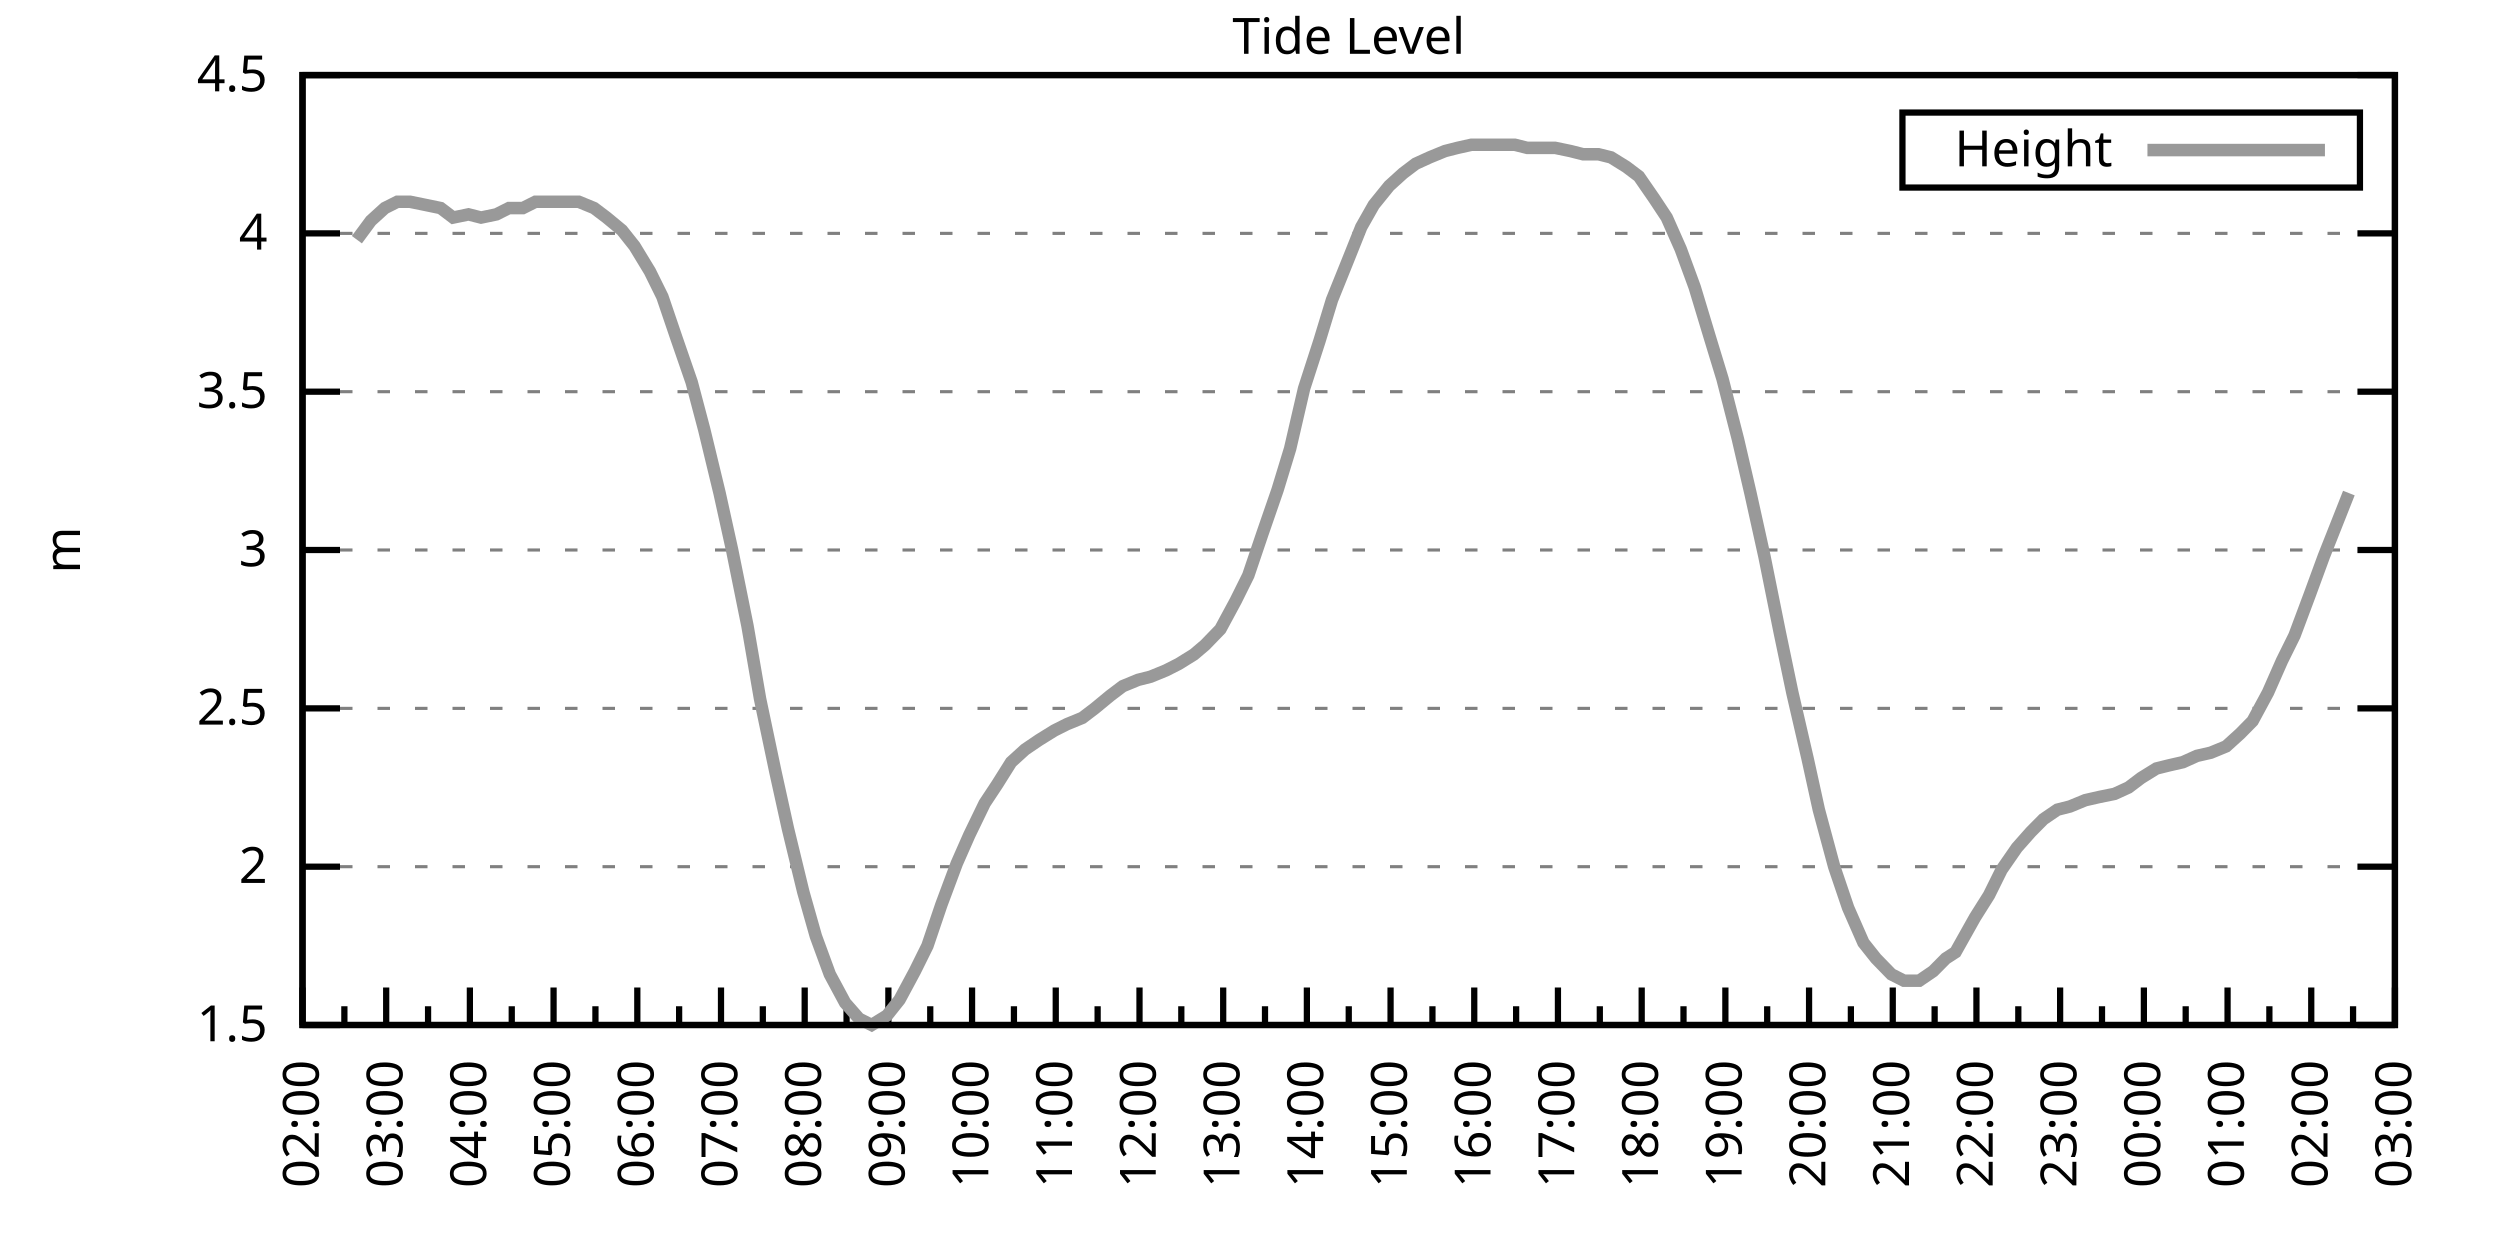
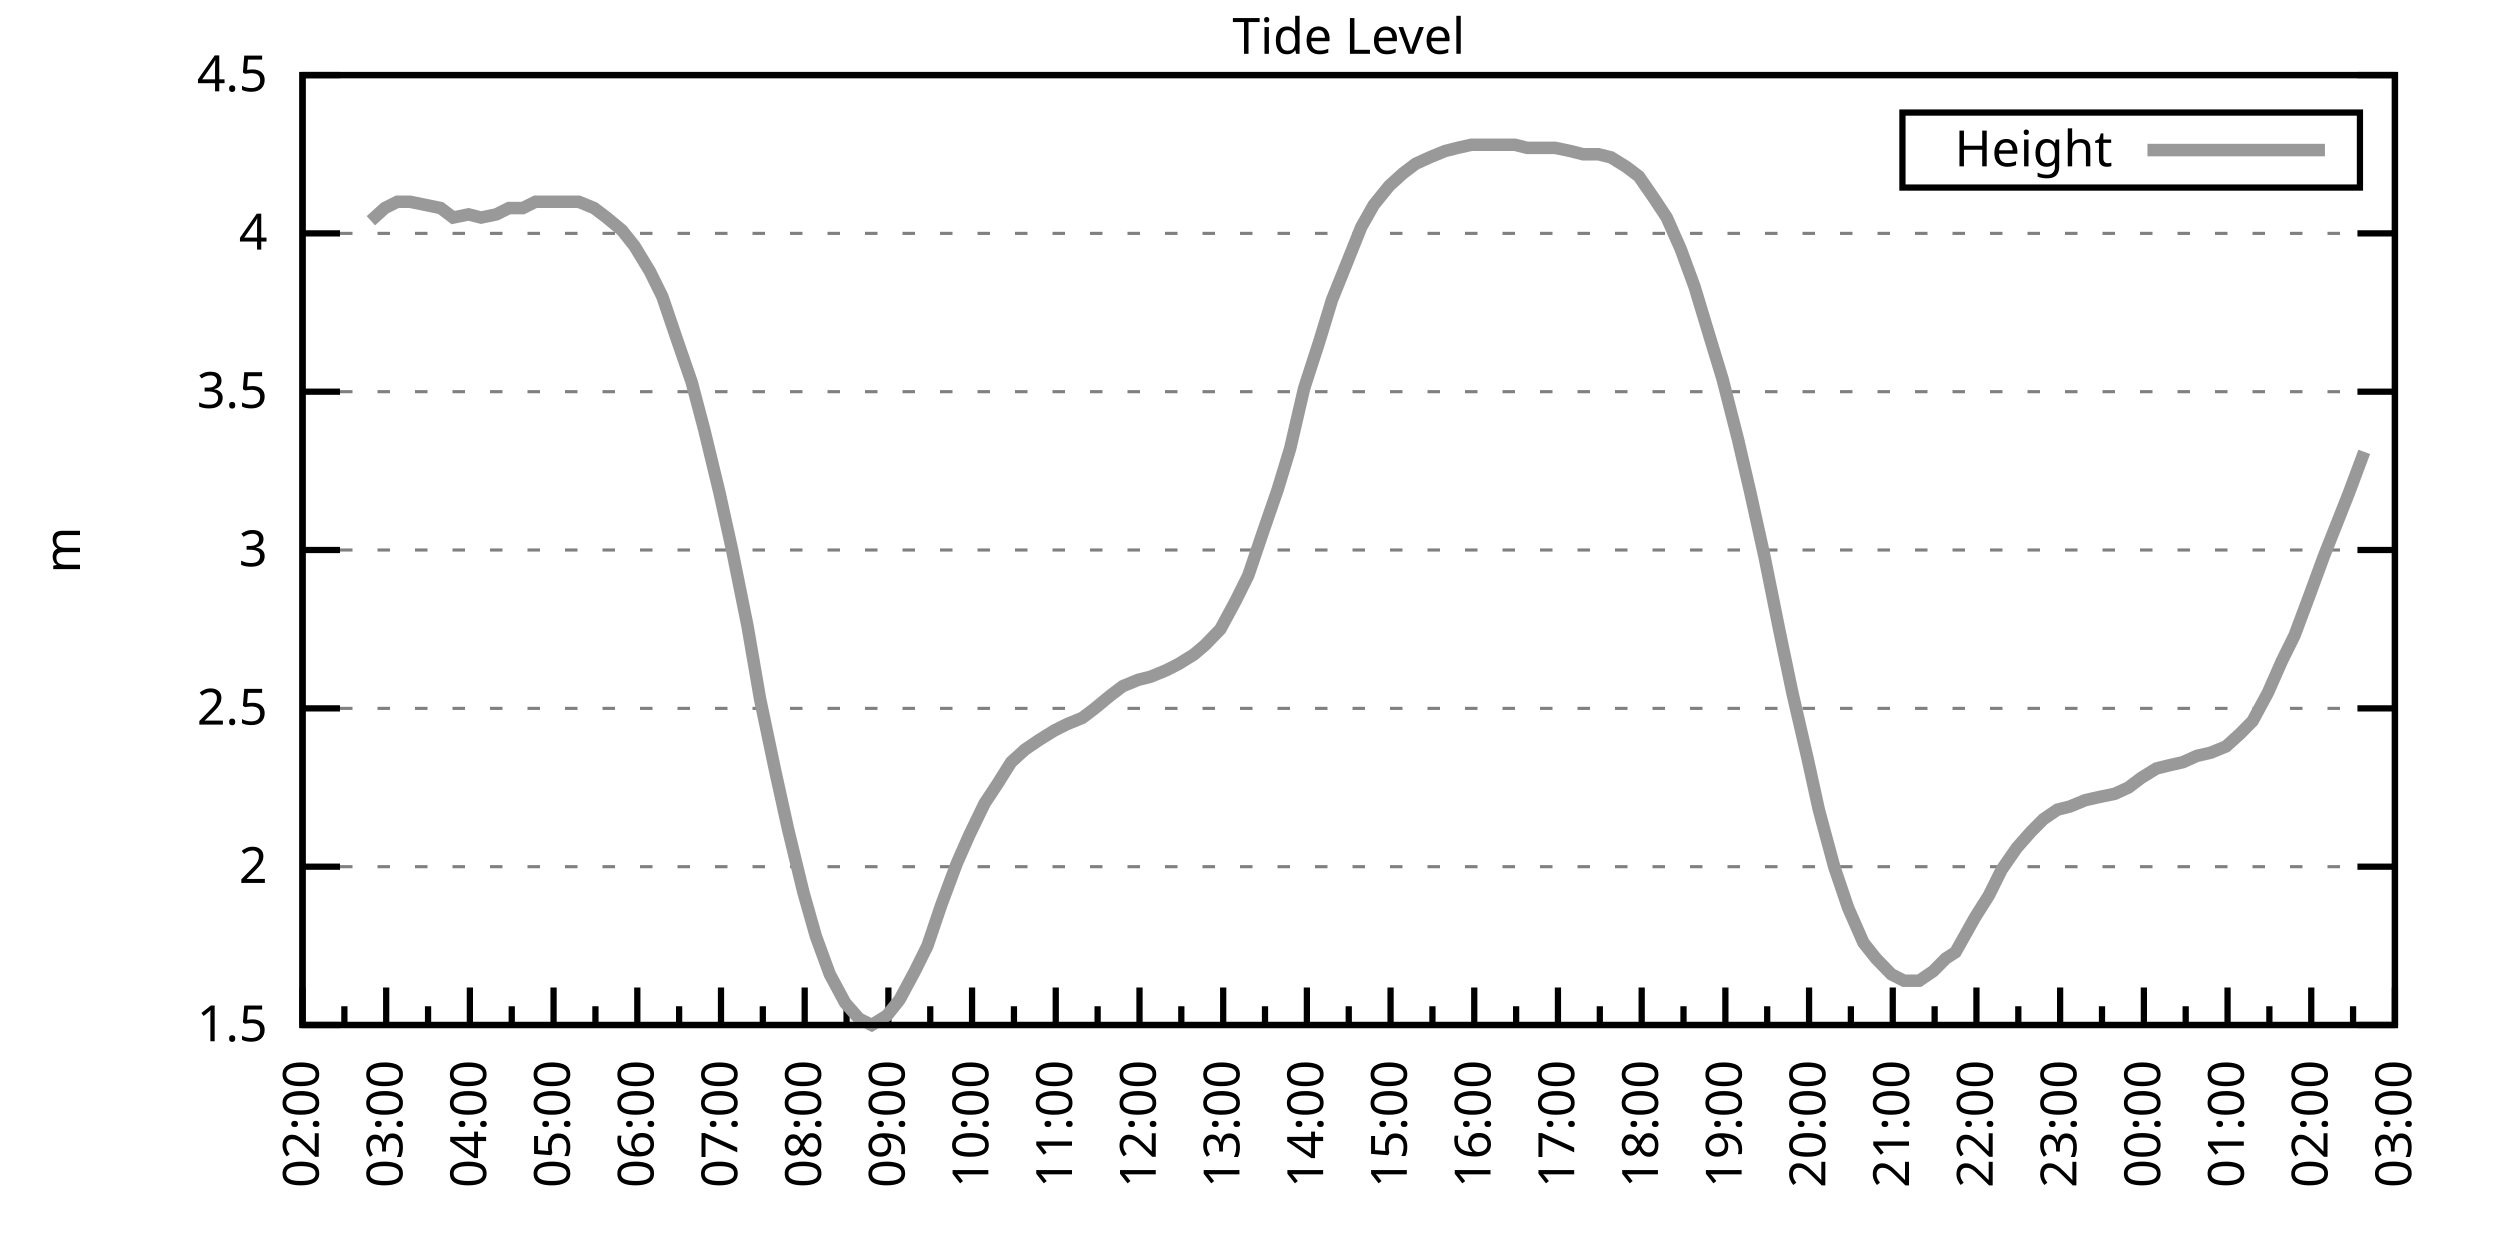
<svg xmlns="http://www.w3.org/2000/svg" xmlns:xlink="http://www.w3.org/1999/xlink" width="400" height="200" viewBox="0 0 400 200">
  <g id="gnuplot_canvas">
    <rect x="0" y="0" width="400" height="200" fill="none" />
    <defs>
      <circle id="gpDot" r="0.5" stroke-width="0.5" stroke="currentColor" />
      <path id="gpPt0" stroke-width="0.333" stroke="currentColor" d="M-1,0 h2 M0,-1 v2" />
      <path id="gpPt1" stroke-width="0.333" stroke="currentColor" d="M-1,-1 L1,1 M1,-1 L-1,1" />
      <path id="gpPt2" stroke-width="0.333" stroke="currentColor" d="M-1,0 L1,0 M0,-1 L0,1 M-1,-1 L1,1 M-1,1 L1,-1" />
      <rect id="gpPt3" stroke-width="0.333" stroke="currentColor" x="-1" y="-1" width="2" height="2" />
      <rect id="gpPt4" stroke-width="0.333" stroke="currentColor" fill="currentColor" x="-1" y="-1" width="2" height="2" />
      <circle id="gpPt5" stroke-width="0.333" stroke="currentColor" cx="0" cy="0" r="1" />
      <use xlink:href="#gpPt5" id="gpPt6" fill="currentColor" stroke="none" />
      <path id="gpPt7" stroke-width="0.333" stroke="currentColor" d="M0,-1.33 L-1.33,0.67 L1.33,0.67 z" />
      <use xlink:href="#gpPt7" id="gpPt8" fill="currentColor" stroke="none" />
      <use xlink:href="#gpPt7" id="gpPt9" stroke="currentColor" transform="rotate(180)" />
      <use xlink:href="#gpPt9" id="gpPt10" fill="currentColor" stroke="none" />
      <use xlink:href="#gpPt3" id="gpPt11" stroke="currentColor" transform="rotate(45)" />
      <use xlink:href="#gpPt11" id="gpPt12" fill="currentColor" stroke="none" />
      <path id="gpPt13" stroke-width="0.333" stroke="currentColor" d="M0,1.330 L1.265,0.411 L0.782,-1.067 L-0.782,-1.076 L-1.265,0.411 z" />
      <use xlink:href="#gpPt13" id="gpPt14" fill="currentColor" stroke="none" />
      <filter id="textbox" filterUnits="objectBoundingBox" x="0" y="0" height="1" width="1">
        <feFlood flood-color="white" flood-opacity="1" result="bgnd" />
        <feComposite in="SourceGraphic" in2="bgnd" operator="atop" />
      </filter>
      <filter id="greybox" filterUnits="objectBoundingBox" x="0" y="0" height="1" width="1">
        <feFlood flood-color="lightgrey" flood-opacity="1" result="grey" />
        <feComposite in="SourceGraphic" in2="grey" operator="atop" />
      </filter>
    </defs>
    <g fill="none" color="white" stroke="currentColor" stroke-width="1.00" stroke-linecap="butt" stroke-linejoin="miter">
</g>
    <g fill="none" color="black" stroke="currentColor" stroke-width="1.00" stroke-linecap="butt" stroke-linejoin="miter">
      <g stroke="none" shape-rendering="crispEdges">
        <polygon fill="rgb(255, 255, 255)" points="48.40,164.00 383.18,164.00 383.18,12.02 48.40,12.02 " />
      </g>
    </g>
    <g fill="none" color="black" stroke="currentColor" stroke-width="1.00" stroke-linecap="butt" stroke-linejoin="miter">
</g>
    <g fill="none" color="black" stroke="black" stroke-width="0.50" stroke-linecap="butt" stroke-linejoin="miter">
</g>
    <g fill="none" color="gray" stroke="currentColor" stroke-width="0.50" stroke-linecap="butt" stroke-linejoin="miter">
      <path stroke="gray" stroke-dasharray="2,4" class="gridline" d="M48.40,164.00 L383.19,164.00  " />
    </g>
    <g fill="none" color="gray" stroke="gray" stroke-width="1.00" stroke-linecap="butt" stroke-linejoin="miter">
</g>
    <g fill="none" color="black" stroke="currentColor" stroke-width="1.00" stroke-linecap="butt" stroke-linejoin="miter">
      <path stroke="black" d="M48.40,164.00 L54.40,164.00 M383.19,164.00 L377.19,164.00  " />
      <g transform="translate(42.80,166.60)" stroke="none" fill="black" font-family="Sans" font-size="8.00" text-anchor="end">
        <text>
          <tspan font-family="Sans"> 1.5</tspan>
        </text>
      </g>
    </g>
    <g fill="none" color="black" stroke="currentColor" stroke-width="1.00" stroke-linecap="butt" stroke-linejoin="miter">
</g>
    <g fill="none" color="black" stroke="black" stroke-width="0.50" stroke-linecap="butt" stroke-linejoin="miter">
</g>
    <g fill="none" color="gray" stroke="currentColor" stroke-width="0.50" stroke-linecap="butt" stroke-linejoin="miter">
      <path stroke="gray" stroke-dasharray="2,4" class="gridline" d="M48.40,138.67 L383.19,138.67  " />
    </g>
    <g fill="none" color="gray" stroke="gray" stroke-width="1.00" stroke-linecap="butt" stroke-linejoin="miter">
</g>
    <g fill="none" color="black" stroke="currentColor" stroke-width="1.00" stroke-linecap="butt" stroke-linejoin="miter">
      <path stroke="black" d="M48.40,138.67 L54.40,138.67 M383.19,138.67 L377.19,138.67  " />
      <g transform="translate(42.80,141.27)" stroke="none" fill="black" font-family="Sans" font-size="8.00" text-anchor="end">
        <text>
          <tspan font-family="Sans"> 2</tspan>
        </text>
      </g>
    </g>
    <g fill="none" color="black" stroke="currentColor" stroke-width="1.00" stroke-linecap="butt" stroke-linejoin="miter">
</g>
    <g fill="none" color="black" stroke="black" stroke-width="0.50" stroke-linecap="butt" stroke-linejoin="miter">
</g>
    <g fill="none" color="gray" stroke="currentColor" stroke-width="0.50" stroke-linecap="butt" stroke-linejoin="miter">
      <path stroke="gray" stroke-dasharray="2,4" class="gridline" d="M48.40,113.34 L383.19,113.34  " />
    </g>
    <g fill="none" color="gray" stroke="gray" stroke-width="1.00" stroke-linecap="butt" stroke-linejoin="miter">
</g>
    <g fill="none" color="black" stroke="currentColor" stroke-width="1.00" stroke-linecap="butt" stroke-linejoin="miter">
      <path stroke="black" d="M48.40,113.34 L54.40,113.34 M383.19,113.34 L377.19,113.34  " />
      <g transform="translate(42.80,115.94)" stroke="none" fill="black" font-family="Sans" font-size="8.00" text-anchor="end">
        <text>
          <tspan font-family="Sans"> 2.5</tspan>
        </text>
      </g>
    </g>
    <g fill="none" color="black" stroke="currentColor" stroke-width="1.00" stroke-linecap="butt" stroke-linejoin="miter">
</g>
    <g fill="none" color="black" stroke="black" stroke-width="0.50" stroke-linecap="butt" stroke-linejoin="miter">
</g>
    <g fill="none" color="gray" stroke="currentColor" stroke-width="0.50" stroke-linecap="butt" stroke-linejoin="miter">
      <path stroke="gray" stroke-dasharray="2,4" class="gridline" d="M48.40,88.00 L383.19,88.00  " />
    </g>
    <g fill="none" color="gray" stroke="gray" stroke-width="1.00" stroke-linecap="butt" stroke-linejoin="miter">
</g>
    <g fill="none" color="black" stroke="currentColor" stroke-width="1.00" stroke-linecap="butt" stroke-linejoin="miter">
      <path stroke="black" d="M48.40,88.00 L54.40,88.00 M383.19,88.00 L377.19,88.00  " />
      <g transform="translate(42.80,90.60)" stroke="none" fill="black" font-family="Sans" font-size="8.00" text-anchor="end">
        <text>
          <tspan font-family="Sans"> 3</tspan>
        </text>
      </g>
    </g>
    <g fill="none" color="black" stroke="currentColor" stroke-width="1.00" stroke-linecap="butt" stroke-linejoin="miter">
</g>
    <g fill="none" color="black" stroke="black" stroke-width="0.50" stroke-linecap="butt" stroke-linejoin="miter">
</g>
    <g fill="none" color="gray" stroke="currentColor" stroke-width="0.50" stroke-linecap="butt" stroke-linejoin="miter">
      <path stroke="gray" stroke-dasharray="2,4" class="gridline" d="M48.40,62.67 L383.19,62.67  " />
    </g>
    <g fill="none" color="gray" stroke="gray" stroke-width="1.00" stroke-linecap="butt" stroke-linejoin="miter">
</g>
    <g fill="none" color="black" stroke="currentColor" stroke-width="1.00" stroke-linecap="butt" stroke-linejoin="miter">
      <path stroke="black" d="M48.40,62.67 L54.40,62.67 M383.19,62.67 L377.19,62.67  " />
      <g transform="translate(42.80,65.27)" stroke="none" fill="black" font-family="Sans" font-size="8.00" text-anchor="end">
        <text>
          <tspan font-family="Sans"> 3.5</tspan>
        </text>
      </g>
    </g>
    <g fill="none" color="black" stroke="currentColor" stroke-width="1.00" stroke-linecap="butt" stroke-linejoin="miter">
</g>
    <g fill="none" color="black" stroke="black" stroke-width="0.50" stroke-linecap="butt" stroke-linejoin="miter">
</g>
    <g fill="none" color="gray" stroke="currentColor" stroke-width="0.50" stroke-linecap="butt" stroke-linejoin="miter">
      <path stroke="gray" stroke-dasharray="2,4" class="gridline" d="M48.40,37.34 L383.19,37.34  " />
    </g>
    <g fill="none" color="gray" stroke="gray" stroke-width="1.00" stroke-linecap="butt" stroke-linejoin="miter">
</g>
    <g fill="none" color="black" stroke="currentColor" stroke-width="1.00" stroke-linecap="butt" stroke-linejoin="miter">
      <path stroke="black" d="M48.40,37.34 L54.40,37.34 M383.19,37.34 L377.19,37.34  " />
      <g transform="translate(42.80,39.94)" stroke="none" fill="black" font-family="Sans" font-size="8.00" text-anchor="end">
        <text>
          <tspan font-family="Sans"> 4</tspan>
        </text>
      </g>
    </g>
    <g fill="none" color="black" stroke="currentColor" stroke-width="1.00" stroke-linecap="butt" stroke-linejoin="miter">
</g>
    <g fill="none" color="black" stroke="black" stroke-width="0.50" stroke-linecap="butt" stroke-linejoin="miter">
</g>
    <g fill="none" color="gray" stroke="currentColor" stroke-width="0.50" stroke-linecap="butt" stroke-linejoin="miter">
      <path stroke="gray" stroke-dasharray="2,4" class="gridline" d="M48.40,12.01 L383.19,12.01  " />
    </g>
    <g fill="none" color="gray" stroke="gray" stroke-width="1.00" stroke-linecap="butt" stroke-linejoin="miter">
</g>
    <g fill="none" color="black" stroke="currentColor" stroke-width="1.00" stroke-linecap="butt" stroke-linejoin="miter">
      <path stroke="black" d="M48.40,12.01 L54.40,12.01 M383.19,12.01 L377.19,12.01  " />
      <g transform="translate(42.80,14.61)" stroke="none" fill="black" font-family="Sans" font-size="8.00" text-anchor="end">
        <text>
          <tspan font-family="Sans"> 4.5</tspan>
        </text>
      </g>
    </g>
    <g fill="none" color="black" stroke="currentColor" stroke-width="1.00" stroke-linecap="butt" stroke-linejoin="miter">
      <path stroke="black" d="M48.40,164.00 L48.40,158.00  " />
      <g transform="translate(51.00,169.60) rotate(270)" stroke="none" fill="black" font-family="Sans" font-size="8.00" text-anchor="end">
        <text>
          <tspan font-family="Sans">02:00</tspan>
        </text>
      </g>
    </g>
    <g fill="none" color="black" stroke="currentColor" stroke-width="1.00" stroke-linecap="butt" stroke-linejoin="miter">
      <path stroke="black" d="M55.10,164.00 L55.10,161.00 M61.79,164.00 L61.79,158.00  " />
      <g transform="translate(64.39,169.60) rotate(270)" stroke="none" fill="black" font-family="Sans" font-size="8.00" text-anchor="end">
        <text>
          <tspan font-family="Sans">03:00</tspan>
        </text>
      </g>
    </g>
    <g fill="none" color="black" stroke="currentColor" stroke-width="1.00" stroke-linecap="butt" stroke-linejoin="miter">
      <path stroke="black" d="M68.49,164.00 L68.49,161.00 M75.18,164.00 L75.18,158.00  " />
      <g transform="translate(77.78,169.60) rotate(270)" stroke="none" fill="black" font-family="Sans" font-size="8.00" text-anchor="end">
        <text>
          <tspan font-family="Sans">04:00</tspan>
        </text>
      </g>
    </g>
    <g fill="none" color="black" stroke="currentColor" stroke-width="1.00" stroke-linecap="butt" stroke-linejoin="miter">
      <path stroke="black" d="M81.88,164.00 L81.88,161.00 M88.57,164.00 L88.57,158.00  " />
      <g transform="translate(91.17,169.60) rotate(270)" stroke="none" fill="black" font-family="Sans" font-size="8.00" text-anchor="end">
        <text>
          <tspan font-family="Sans">05:00</tspan>
        </text>
      </g>
    </g>
    <g fill="none" color="black" stroke="currentColor" stroke-width="1.00" stroke-linecap="butt" stroke-linejoin="miter">
      <path stroke="black" d="M95.27,164.00 L95.27,161.00 M101.97,164.00 L101.97,158.00  " />
      <g transform="translate(104.57,169.60) rotate(270)" stroke="none" fill="black" font-family="Sans" font-size="8.00" text-anchor="end">
        <text>
          <tspan font-family="Sans">06:00</tspan>
        </text>
      </g>
    </g>
    <g fill="none" color="black" stroke="currentColor" stroke-width="1.00" stroke-linecap="butt" stroke-linejoin="miter">
      <path stroke="black" d="M108.66,164.00 L108.66,161.00 M115.36,164.00 L115.36,158.00  " />
      <g transform="translate(117.96,169.60) rotate(270)" stroke="none" fill="black" font-family="Sans" font-size="8.00" text-anchor="end">
        <text>
          <tspan font-family="Sans">07:00</tspan>
        </text>
      </g>
    </g>
    <g fill="none" color="black" stroke="currentColor" stroke-width="1.00" stroke-linecap="butt" stroke-linejoin="miter">
      <path stroke="black" d="M122.05,164.00 L122.05,161.00 M128.75,164.00 L128.75,158.00  " />
      <g transform="translate(131.35,169.60) rotate(270)" stroke="none" fill="black" font-family="Sans" font-size="8.00" text-anchor="end">
        <text>
          <tspan font-family="Sans">08:00</tspan>
        </text>
      </g>
    </g>
    <g fill="none" color="black" stroke="currentColor" stroke-width="1.00" stroke-linecap="butt" stroke-linejoin="miter">
      <path stroke="black" d="M135.45,164.00 L135.45,161.00 M142.14,164.00 L142.14,158.00  " />
      <g transform="translate(144.74,169.60) rotate(270)" stroke="none" fill="black" font-family="Sans" font-size="8.00" text-anchor="end">
        <text>
          <tspan font-family="Sans">09:00</tspan>
        </text>
      </g>
    </g>
    <g fill="none" color="black" stroke="currentColor" stroke-width="1.00" stroke-linecap="butt" stroke-linejoin="miter">
      <path stroke="black" d="M148.84,164.00 L148.84,161.00 M155.53,164.00 L155.53,158.00  " />
      <g transform="translate(158.13,169.60) rotate(270)" stroke="none" fill="black" font-family="Sans" font-size="8.00" text-anchor="end">
        <text>
          <tspan font-family="Sans">10:00</tspan>
        </text>
      </g>
    </g>
    <g fill="none" color="black" stroke="currentColor" stroke-width="1.00" stroke-linecap="butt" stroke-linejoin="miter">
      <path stroke="black" d="M162.23,164.00 L162.23,161.00 M168.92,164.00 L168.92,158.00  " />
      <g transform="translate(171.52,169.60) rotate(270)" stroke="none" fill="black" font-family="Sans" font-size="8.00" text-anchor="end">
        <text>
          <tspan font-family="Sans">11:00</tspan>
        </text>
      </g>
    </g>
    <g fill="none" color="black" stroke="currentColor" stroke-width="1.00" stroke-linecap="butt" stroke-linejoin="miter">
      <path stroke="black" d="M175.62,164.00 L175.62,161.00 M182.32,164.00 L182.32,158.00  " />
      <g transform="translate(184.92,169.60) rotate(270)" stroke="none" fill="black" font-family="Sans" font-size="8.00" text-anchor="end">
        <text>
          <tspan font-family="Sans">12:00</tspan>
        </text>
      </g>
    </g>
    <g fill="none" color="black" stroke="currentColor" stroke-width="1.00" stroke-linecap="butt" stroke-linejoin="miter">
      <path stroke="black" d="M189.01,164.00 L189.01,161.00 M195.71,164.00 L195.71,158.00  " />
      <g transform="translate(198.31,169.60) rotate(270)" stroke="none" fill="black" font-family="Sans" font-size="8.00" text-anchor="end">
        <text>
          <tspan font-family="Sans">13:00</tspan>
        </text>
      </g>
    </g>
    <g fill="none" color="black" stroke="currentColor" stroke-width="1.00" stroke-linecap="butt" stroke-linejoin="miter">
      <path stroke="black" d="M202.40,164.00 L202.40,161.00 M209.10,164.00 L209.10,158.00  " />
      <g transform="translate(211.70,169.60) rotate(270)" stroke="none" fill="black" font-family="Sans" font-size="8.00" text-anchor="end">
        <text>
          <tspan font-family="Sans">14:00</tspan>
        </text>
      </g>
    </g>
    <g fill="none" color="black" stroke="currentColor" stroke-width="1.00" stroke-linecap="butt" stroke-linejoin="miter">
      <path stroke="black" d="M215.80,164.00 L215.80,161.00 M222.49,164.00 L222.49,158.00  " />
      <g transform="translate(225.09,169.60) rotate(270)" stroke="none" fill="black" font-family="Sans" font-size="8.00" text-anchor="end">
        <text>
          <tspan font-family="Sans">15:00</tspan>
        </text>
      </g>
    </g>
    <g fill="none" color="black" stroke="currentColor" stroke-width="1.00" stroke-linecap="butt" stroke-linejoin="miter">
      <path stroke="black" d="M229.19,164.00 L229.19,161.00 M235.88,164.00 L235.88,158.00  " />
      <g transform="translate(238.48,169.60) rotate(270)" stroke="none" fill="black" font-family="Sans" font-size="8.00" text-anchor="end">
        <text>
          <tspan font-family="Sans">16:00</tspan>
        </text>
      </g>
    </g>
    <g fill="none" color="black" stroke="currentColor" stroke-width="1.00" stroke-linecap="butt" stroke-linejoin="miter">
      <path stroke="black" d="M242.58,164.00 L242.58,161.00 M249.27,164.00 L249.27,158.00  " />
      <g transform="translate(251.87,169.60) rotate(270)" stroke="none" fill="black" font-family="Sans" font-size="8.00" text-anchor="end">
        <text>
          <tspan font-family="Sans">17:00</tspan>
        </text>
      </g>
    </g>
    <g fill="none" color="black" stroke="currentColor" stroke-width="1.00" stroke-linecap="butt" stroke-linejoin="miter">
      <path stroke="black" d="M255.97,164.00 L255.97,161.00 M262.67,164.00 L262.67,158.00  " />
      <g transform="translate(265.27,169.60) rotate(270)" stroke="none" fill="black" font-family="Sans" font-size="8.00" text-anchor="end">
        <text>
          <tspan font-family="Sans">18:00</tspan>
        </text>
      </g>
    </g>
    <g fill="none" color="black" stroke="currentColor" stroke-width="1.00" stroke-linecap="butt" stroke-linejoin="miter">
      <path stroke="black" d="M269.36,164.00 L269.36,161.00 M276.06,164.00 L276.06,158.00  " />
      <g transform="translate(278.66,169.60) rotate(270)" stroke="none" fill="black" font-family="Sans" font-size="8.00" text-anchor="end">
        <text>
          <tspan font-family="Sans">19:00</tspan>
        </text>
      </g>
    </g>
    <g fill="none" color="black" stroke="currentColor" stroke-width="1.00" stroke-linecap="butt" stroke-linejoin="miter">
      <path stroke="black" d="M282.75,164.00 L282.75,161.00 M289.45,164.00 L289.45,158.00  " />
      <g transform="translate(292.05,169.60) rotate(270)" stroke="none" fill="black" font-family="Sans" font-size="8.00" text-anchor="end">
        <text>
          <tspan font-family="Sans">20:00</tspan>
        </text>
      </g>
    </g>
    <g fill="none" color="black" stroke="currentColor" stroke-width="1.00" stroke-linecap="butt" stroke-linejoin="miter">
      <path stroke="black" d="M296.14,164.00 L296.14,161.00 M302.84,164.00 L302.84,158.00  " />
      <g transform="translate(305.44,169.60) rotate(270)" stroke="none" fill="black" font-family="Sans" font-size="8.00" text-anchor="end">
        <text>
          <tspan font-family="Sans">21:00</tspan>
        </text>
      </g>
    </g>
    <g fill="none" color="black" stroke="currentColor" stroke-width="1.00" stroke-linecap="butt" stroke-linejoin="miter">
      <path stroke="black" d="M309.54,164.00 L309.54,161.00 M316.23,164.00 L316.23,158.00  " />
      <g transform="translate(318.83,169.60) rotate(270)" stroke="none" fill="black" font-family="Sans" font-size="8.00" text-anchor="end">
        <text>
          <tspan font-family="Sans">22:00</tspan>
        </text>
      </g>
    </g>
    <g fill="none" color="black" stroke="currentColor" stroke-width="1.00" stroke-linecap="butt" stroke-linejoin="miter">
      <path stroke="black" d="M322.93,164.00 L322.93,161.00 M329.62,164.00 L329.62,158.00  " />
      <g transform="translate(332.22,169.60) rotate(270)" stroke="none" fill="black" font-family="Sans" font-size="8.00" text-anchor="end">
        <text>
          <tspan font-family="Sans">23:00</tspan>
        </text>
      </g>
    </g>
    <g fill="none" color="black" stroke="currentColor" stroke-width="1.00" stroke-linecap="butt" stroke-linejoin="miter">
      <path stroke="black" d="M336.32,164.00 L336.32,161.00 M343.02,164.00 L343.02,158.00  " />
      <g transform="translate(345.62,169.60) rotate(270)" stroke="none" fill="black" font-family="Sans" font-size="8.00" text-anchor="end">
        <text>
          <tspan font-family="Sans">00:00</tspan>
        </text>
      </g>
    </g>
    <g fill="none" color="black" stroke="currentColor" stroke-width="1.00" stroke-linecap="butt" stroke-linejoin="miter">
      <path stroke="black" d="M349.71,164.00 L349.71,161.00 M356.41,164.00 L356.41,158.00  " />
      <g transform="translate(359.01,169.60) rotate(270)" stroke="none" fill="black" font-family="Sans" font-size="8.00" text-anchor="end">
        <text>
          <tspan font-family="Sans">01:00</tspan>
        </text>
      </g>
    </g>
    <g fill="none" color="black" stroke="currentColor" stroke-width="1.00" stroke-linecap="butt" stroke-linejoin="miter">
      <path stroke="black" d="M363.10,164.00 L363.10,161.00 M369.80,164.00 L369.80,158.00  " />
      <g transform="translate(372.40,169.60) rotate(270)" stroke="none" fill="black" font-family="Sans" font-size="8.00" text-anchor="end">
        <text>
          <tspan font-family="Sans">02:00</tspan>
        </text>
      </g>
    </g>
    <g fill="none" color="black" stroke="currentColor" stroke-width="1.00" stroke-linecap="butt" stroke-linejoin="miter">
      <path stroke="black" d="M376.49,164.00 L376.49,161.00 M383.19,164.00 L383.19,158.00  " />
      <g transform="translate(385.79,169.60) rotate(270)" stroke="none" fill="black" font-family="Sans" font-size="8.00" text-anchor="end">
        <text>
          <tspan font-family="Sans">03:00</tspan>
        </text>
      </g>
    </g>
    <g fill="none" color="black" stroke="currentColor" stroke-width="1.00" stroke-linecap="butt" stroke-linejoin="miter">
</g>
    <g fill="none" color="black" stroke="currentColor" stroke-width="1.00" stroke-linecap="butt" stroke-linejoin="miter">
      <path stroke="black" d="M48.40,12.01 L48.40,164.00 L383.19,164.00 L383.19,12.01 L48.40,12.01 Z  " />
    </g>
    <g fill="none" color="black" stroke="currentColor" stroke-width="1.00" stroke-linecap="butt" stroke-linejoin="miter">
      <g transform="translate(12.80,88.01) rotate(270)" stroke="none" fill="black" font-family="Sans" font-size="8.00" text-anchor="middle">
        <text>
          <tspan font-family="Sans">m</tspan>
        </text>
      </g>
    </g>
    <g fill="none" color="black" stroke="currentColor" stroke-width="1.00" stroke-linecap="butt" stroke-linejoin="miter">
</g>
    <g fill="none" color="black" stroke="currentColor" stroke-width="1.00" stroke-linecap="butt" stroke-linejoin="miter">
      <path stroke="black" d="M304.39,30.01 L304.39,18.01 L377.59,18.01 L377.59,30.01 L304.39,30.01 Z  " />
    </g>
    <g id="Tide_level_plot_1">
      <g fill="none" color="white" stroke="black" stroke-width="2.00" stroke-linecap="butt" stroke-linejoin="miter">
</g>
      <g fill="none" color="black" stroke="currentColor" stroke-width="2.00" stroke-linecap="butt" stroke-linejoin="miter">
        <g transform="translate(337.99,26.61)" stroke="none" fill="black" font-family="Sans" font-size="8.00" text-anchor="end">
          <text>
            <tspan font-family="Sans">Height</tspan>
          </text>
        </g>
      </g>
      <g fill="none" color="black" stroke="currentColor" stroke-width="2.00" stroke-linecap="butt" stroke-linejoin="miter">
-         <path stroke="rgb(153, 153, 153)" d="M343.59,24.01 L371.99,24.01 M57.10,38.35 L59.34,35.32 L61.57,33.29 L63.58,32.28 L65.59,32.28 L68.04,32.78   L70.50,33.29 L72.50,34.81 L74.96,34.30 L76.97,34.81 L79.42,34.30 L81.43,33.29 L83.66,33.29 L85.67,32.28   L88.13,32.28 L90.36,32.28 L92.59,32.28 L95.05,33.29 L97.06,34.81 L99.51,36.84 L101.52,39.37 L103.98,43.42   L105.98,47.47 L108.22,54.06 L110.67,61.15 L112.68,68.75 L115.13,78.89 L117.14,88.00 L119.60,100.16 L121.61,111.82   L124.06,123.47 L126.07,132.59 L128.53,142.72 L130.54,149.81 L132.77,155.89 L135.22,160.45 L137.45,162.99 L139.46,164.00   L141.92,162.48 L143.93,159.95 L146.38,155.39 L148.39,151.33 L150.62,144.75 L153.08,138.16 L155.09,133.60 L157.54,128.54   L159.55,125.50 L161.78,121.95 L164.01,119.92 L166.25,118.40 L168.70,116.88 L170.71,115.87 L173.17,114.86 L175.17,113.34   L177.63,111.31 L179.64,109.79 L182.09,108.78 L184.10,108.27 L186.56,107.26 L188.57,106.24 L191.02,104.72 L192.81,103.20   L195.26,100.67 L197.72,96.11 L199.73,92.06 L201.96,85.47 L204.41,78.38 L206.42,71.79 L208.65,62.17 L211.11,54.57   L213.12,47.98 L215.57,41.90 L217.80,36.33 L219.81,32.78 L222.27,29.74 L224.50,27.72 L226.51,26.20 L228.74,25.18   L231.20,24.17 L233.20,23.66 L235.44,23.16 L237.67,23.16 L239.90,23.16 L242.36,23.16 L244.36,23.66 L246.82,23.66   L248.83,23.66 L251.28,24.17 L253.29,24.68 L255.75,24.68 L257.76,25.18 L260.21,26.70 L262.22,28.22 L264.67,31.77   L266.68,34.81 L268.92,39.87 L271.15,45.95 L273.60,54.06 L275.61,60.65 L278.07,70.27 L280.07,78.89 L282.31,89.02   L284.76,101.18 L286.77,110.80 L289.23,121.44 L291.01,129.55 L293.47,138.67 L295.70,145.25 L298.15,150.83 L300.16,153.36   L302.62,155.89 L304.63,156.91 L307.08,156.91 L309.31,155.39 L311.32,153.36 L312.88,152.35 L316.01,146.77 L318.24,143.23   L320.25,139.17 L322.70,135.63 L324.94,133.10 L326.95,131.07 L329.18,129.55 L331.19,129.04 L333.64,128.03 L335.87,127.52   L338.33,127.02 L340.56,126.00 L342.57,124.48 L345.02,122.96 L347.03,122.46 L349.26,121.95 L351.50,120.94 L353.73,120.43   L356.18,119.42 L358.42,117.39 L360.42,115.36 L362.88,110.80 L365.11,105.74 L367.12,101.68 L369.58,95.10 L371.81,89.02   L373.82,83.95 L375.82,78.89  " />
+         <path stroke="rgb(153, 153, 153)" d="M343.59,24.01 L371.99,24.01 M59.34,35.32 L61.57,33.29 L63.58,32.28 L65.59,32.28 L68.04,32.78 L70.50,33.29   L72.50,34.81 L74.96,34.30 L76.97,34.81 L79.42,34.30 L81.43,33.29 L83.66,33.29 L85.67,32.28 L88.13,32.28   L90.36,32.28 L92.59,32.28 L95.05,33.29 L97.06,34.81 L99.51,36.84 L101.52,39.37 L103.98,43.42 L105.98,47.47   L108.22,54.06 L110.67,61.15 L112.68,68.75 L115.13,78.89 L117.14,88.00 L119.60,100.16 L121.61,111.82 L124.06,123.47   L126.07,132.59 L128.53,142.72 L130.54,149.81 L132.77,155.89 L135.22,160.45 L137.45,162.99 L139.46,164.00 L141.92,162.48   L143.93,159.95 L146.38,155.39 L148.39,151.33 L150.62,144.75 L153.08,138.16 L155.09,133.60 L157.54,128.54 L159.55,125.50   L161.78,121.95 L164.01,119.92 L166.25,118.40 L168.70,116.88 L170.71,115.87 L173.17,114.86 L175.17,113.34 L177.63,111.31   L179.64,109.79 L182.09,108.78 L184.10,108.27 L186.56,107.26 L188.57,106.24 L191.02,104.72 L192.81,103.20 L195.26,100.67   L197.72,96.11 L199.73,92.06 L201.96,85.47 L204.41,78.38 L206.42,71.79 L208.65,62.17 L211.11,54.57 L213.12,47.98   L215.57,41.90 L217.80,36.33 L219.81,32.78 L222.27,29.74 L224.50,27.72 L226.51,26.20 L228.74,25.18 L231.20,24.17   L233.20,23.66 L235.44,23.16 L237.67,23.16 L239.90,23.16 L242.36,23.16 L244.36,23.66 L246.82,23.66 L248.83,23.66   L251.28,24.17 L253.29,24.68 L255.75,24.68 L257.76,25.18 L260.21,26.70 L262.22,28.22 L264.67,31.77 L266.68,34.81   L268.92,39.87 L271.15,45.95 L273.60,54.06 L275.61,60.65 L278.07,70.27 L280.07,78.89 L282.31,89.02 L284.76,101.18   L286.77,110.80 L289.23,121.44 L291.01,129.55 L293.47,138.67 L295.70,145.25 L298.15,150.83 L300.16,153.36 L302.62,155.89   L304.63,156.91 L307.08,156.91 L309.31,155.39 L311.32,153.36 L312.88,152.35 L316.01,146.77 L318.24,143.23 L320.25,139.17   L322.70,135.63 L324.94,133.10 L326.95,131.07 L329.18,129.55 L331.19,129.04 L333.64,128.03 L335.87,127.52 L338.33,127.02   L340.56,126.00 L342.57,124.48 L345.02,122.96 L347.03,122.46 L349.26,121.95 L351.50,120.94 L353.73,120.43 L356.18,119.42   L358.42,117.39 L360.42,115.36 L362.88,110.80 L365.11,105.74 L367.12,101.68 L369.58,95.10 L371.81,89.02 L373.82,83.95   L375.82,78.89 L378.28,72.30  " />
      </g>
    </g>
    <g fill="none" color="black" stroke="currentColor" stroke-width="2.00" stroke-linecap="butt" stroke-linejoin="miter">
</g>
    <g fill="none" color="black" stroke="black" stroke-width="1.00" stroke-linecap="butt" stroke-linejoin="miter">
</g>
    <g fill="none" color="black" stroke="currentColor" stroke-width="1.00" stroke-linecap="butt" stroke-linejoin="miter">
      <path stroke="black" d="M48.40,12.01 L48.40,164.00 L383.19,164.00 L383.19,12.01 L48.40,12.01 Z  " />
    </g>
    <g fill="none" color="black" stroke="currentColor" stroke-width="1.00" stroke-linecap="butt" stroke-linejoin="miter">
      <g transform="translate(215.79,8.61)" stroke="none" fill="black" font-family="Sans" font-size="8.00" text-anchor="middle">
        <text>
          <tspan font-family="Sans">Tide Level</tspan>
        </text>
      </g>
    </g>
    <g fill="none" color="black" stroke="currentColor" stroke-width="1.00" stroke-linecap="butt" stroke-linejoin="miter">
</g>
  </g>
</svg>
